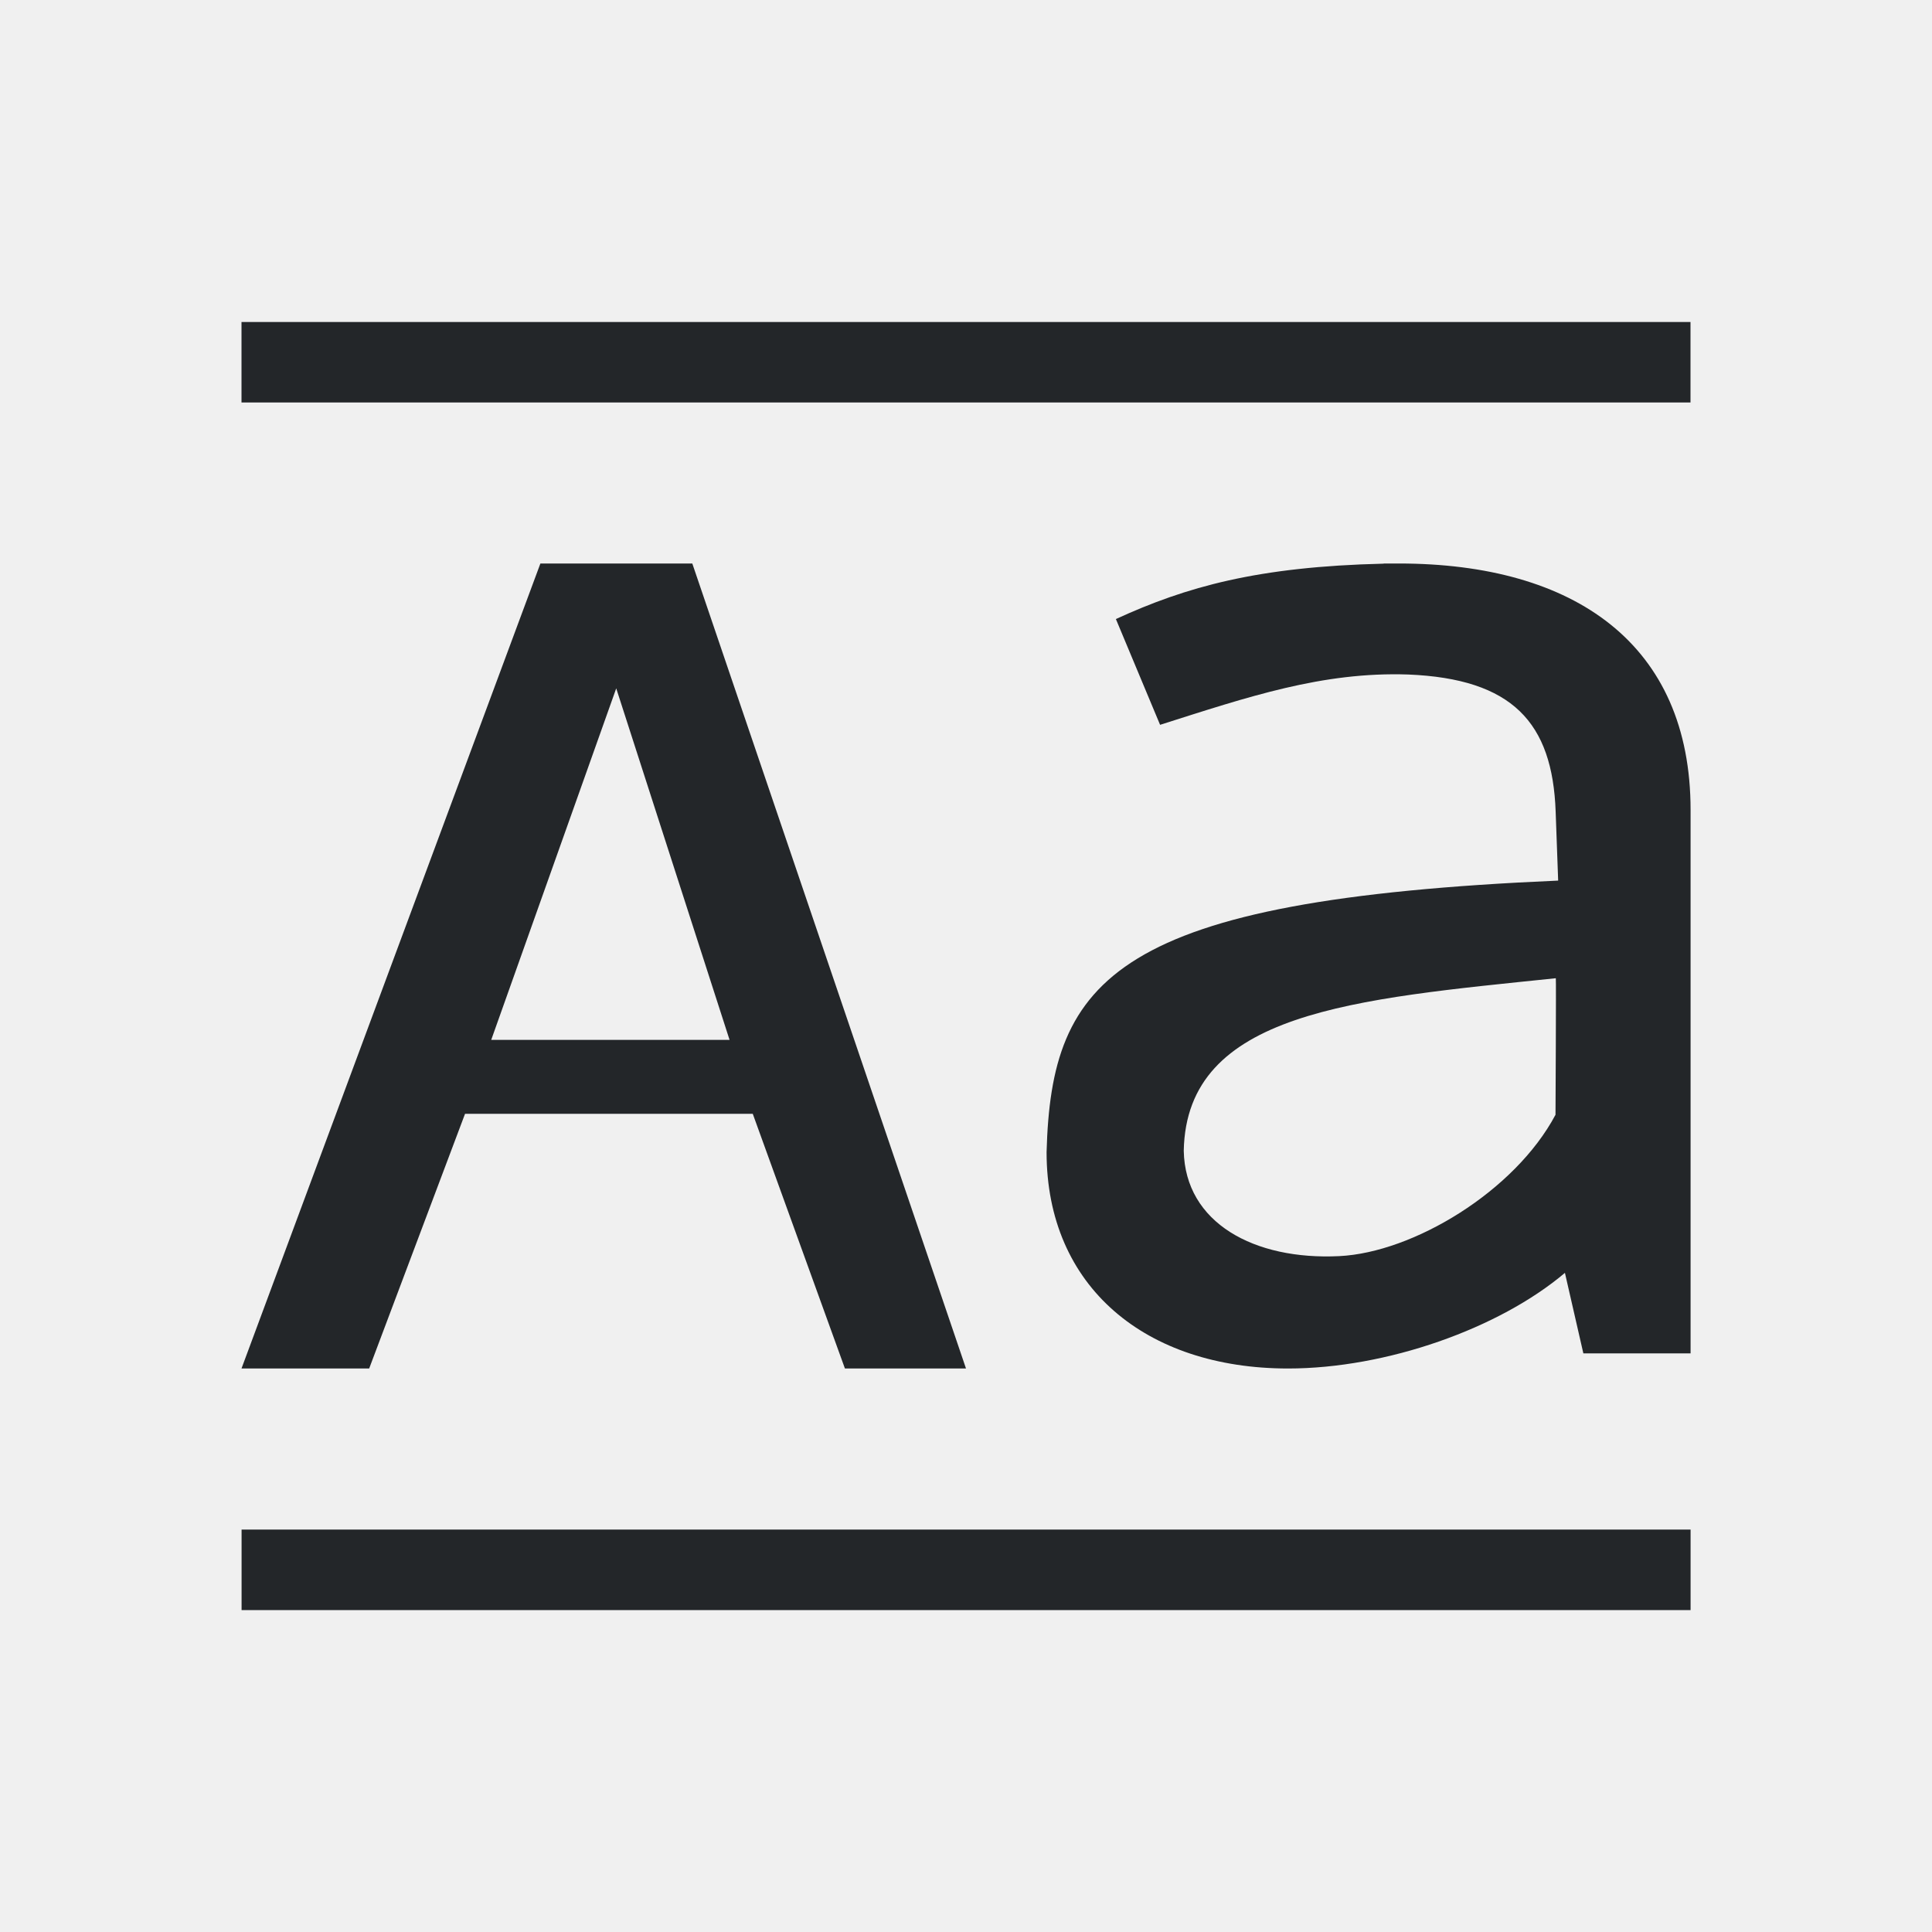
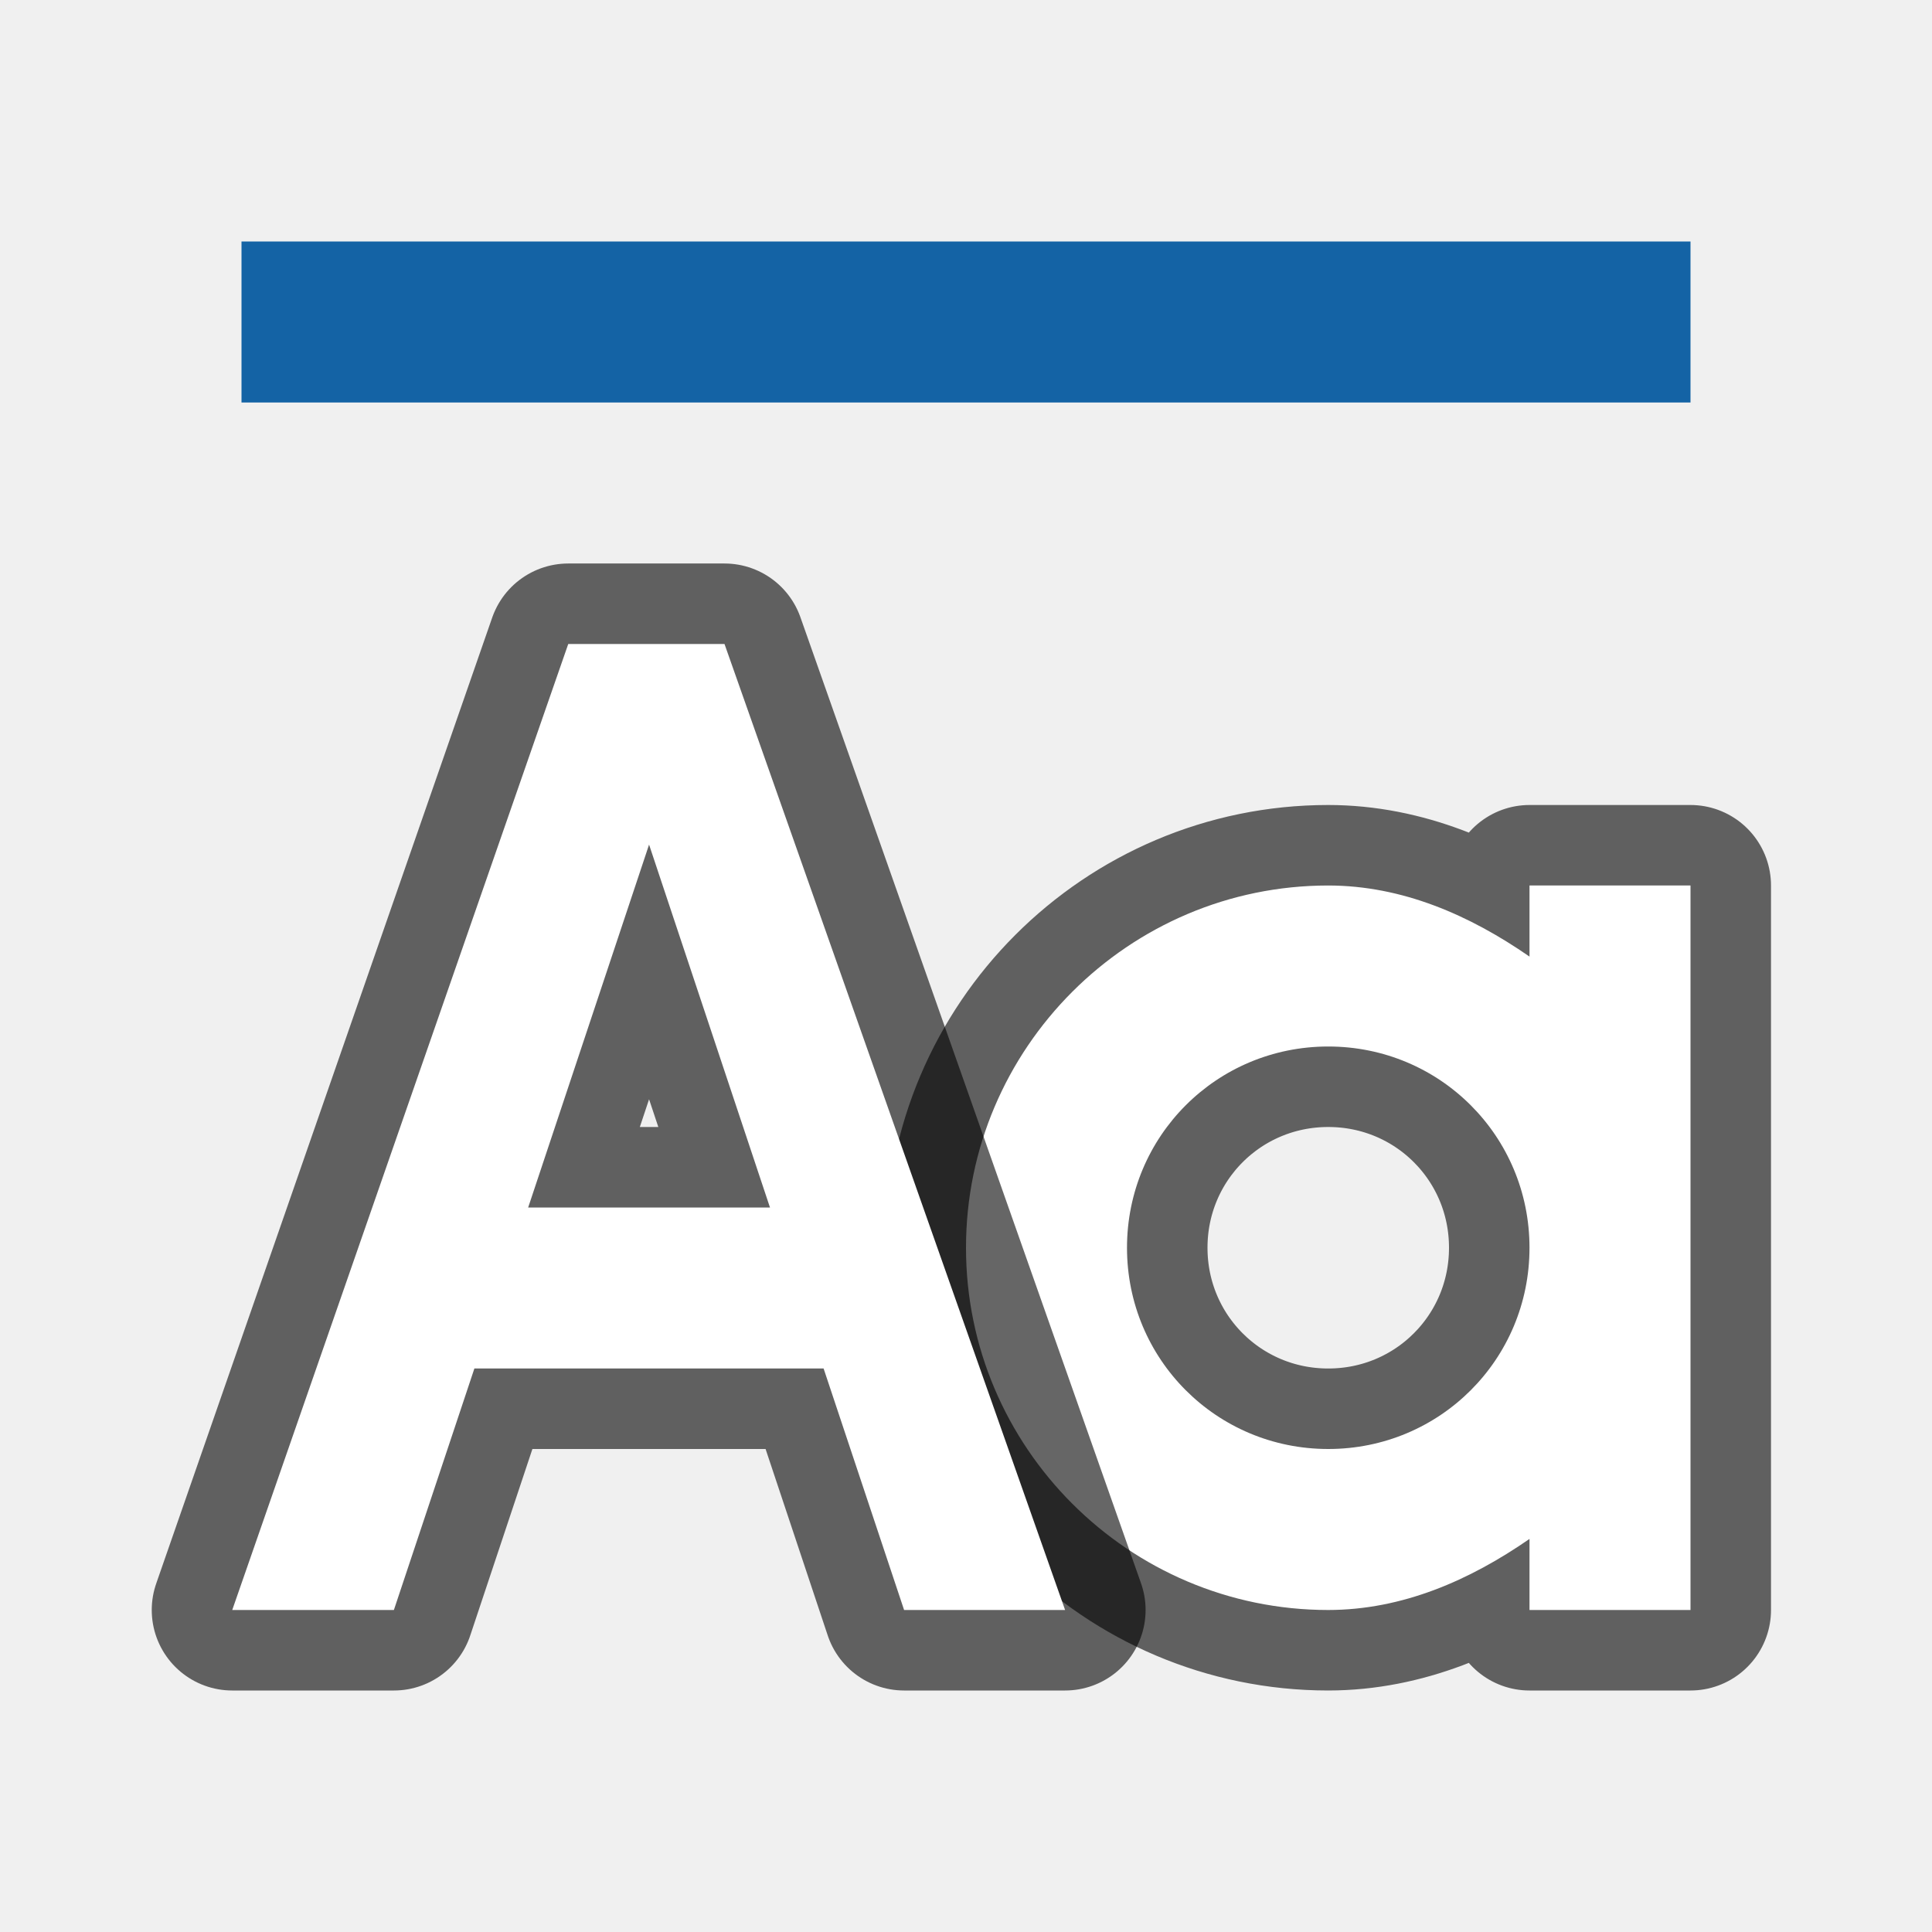
- <svg xmlns="http://www.w3.org/2000/svg" viewBox="0 0 24 24">
-   <path d="m3 4v1h18v-1zm3.713 3-3.713 10h1.586l1.191-3.164h3.574l1.145 3.164h1.504l-3.4-10zm10.475 0v.002c-1.566.037-2.452.287-3.326.688l.549 1.314c1.098-.349 2.016-.661 3.082-.625 1.293.053 1.793.595 1.832 1.705l.031.855c-5.511.239-6.296 1.213-6.355 3.373 0 1.676 1.233 2.688 3 2.688 1.22 0 2.62-.495 3.439-1.188l.229 1h1.332v-6.75c0-2.059-1.439-3.062-3.625-3.062zm-9.533 1.551 1.408 4.367h-2.961zm11.672 3.602c.005.013-.004 1.695-.004 1.695-.506.952-1.768 1.711-2.686 1.756-1.055.052-1.915-.411-1.932-1.309.034-1.728 2.114-1.883 4.621-2.143zm-16.326 6.848v1h18v-1z" fill="#232629" />
+ <svg xmlns="http://www.w3.org/2000/svg" viewBox="0 0 24 24" version="1.1" id="svg4">
+   <defs id="defs8" />
+   <path id="path838" d="m 16.5,11 c -2.479,0 -4.5,2.021 -4.5,4.5 0,2.479 2.021,4.5 4.5,4.5 0.921,-0.001 1.756,-0.368 2.5,-0.883 V 20 h 2 V 15.5 11 h -2 v 0.883 C 18.256,11.368 17.421,11.001 16.5,11 Z m 0,2 C 17.887,13 19,14.113 19,15.5 19,16.887 17.887,18 16.5,18 15.113,18 14,16.887 14,15.5 14,14.113 15.113,13 16.5,13 Z" style="color:#000000;font-style:normal;font-variant:normal;font-weight:normal;font-stretch:normal;font-size:medium;line-height:normal;font-family:sans-serif;font-variant-ligatures:normal;font-variant-position:normal;font-variant-caps:normal;font-variant-numeric:normal;font-variant-alternates:normal;font-feature-settings:normal;text-indent:0;text-align:start;text-decoration:none;text-decoration-line:none;text-decoration-style:solid;text-decoration-color:#000000;letter-spacing:normal;word-spacing:normal;text-transform:none;writing-mode:lr-tb;direction:ltr;text-orientation:mixed;dominant-baseline:auto;baseline-shift:baseline;text-anchor:start;white-space:normal;shape-padding:0;clip-rule:nonzero;display:inline;overflow:visible;visibility:visible;opacity:0.6;isolation:auto;mix-blend-mode:normal;color-interpolation:sRGB;color-interpolation-filters:linearRGB;solid-color:#000000;solid-opacity:1;vector-effect:none;fill:#000000;fill-opacity:1;fill-rule:nonzero;stroke:#000000;stroke-width:2;stroke-linecap:butt;stroke-linejoin:round;stroke-miterlimit:4;stroke-dasharray:none;stroke-dashoffset:0;stroke-opacity:1;color-rendering:auto;image-rendering:auto;shape-rendering:auto;text-rendering:auto;enable-background:accumulate" />
+   <path style="color:#000000;font-style:normal;font-variant:normal;font-weight:normal;font-stretch:normal;font-size:medium;line-height:normal;font-family:sans-serif;font-variant-ligatures:normal;font-variant-position:normal;font-variant-caps:normal;font-variant-numeric:normal;font-variant-alternates:normal;font-feature-settings:normal;text-indent:0;text-align:start;text-decoration:none;text-decoration-line:none;text-decoration-style:solid;text-decoration-color:#000000;letter-spacing:normal;word-spacing:normal;text-transform:none;writing-mode:lr-tb;direction:ltr;text-orientation:mixed;dominant-baseline:auto;baseline-shift:baseline;text-anchor:start;white-space:normal;shape-padding:0;clip-rule:nonzero;display:inline;overflow:visible;visibility:visible;opacity:1;isolation:auto;mix-blend-mode:normal;color-interpolation:sRGB;color-interpolation-filters:linearRGB;solid-color:#000000;solid-opacity:1;vector-effect:none;fill:#ffffff;fill-opacity:1;fill-rule:nonzero;stroke:none;stroke-width:1;stroke-linecap:butt;stroke-linejoin:miter;stroke-miterlimit:4;stroke-dasharray:none;stroke-dashoffset:0;stroke-opacity:1;color-rendering:auto;image-rendering:auto;shape-rendering:auto;text-rendering:auto;enable-background:accumulate" d="m 16.5,11 c -2.479,0 -4.5,2.021 -4.5,4.5 0,2.479 2.021,4.5 4.5,4.5 0.921,-0.001 1.756,-0.368 2.5,-0.883 V 20 h 2 V 15.5 11 h -2 v 0.883 C 18.256,11.368 17.421,11.001 16.5,11 Z m 0,2 C 17.887,13 19,14.113 19,15.5 19,16.887 17.887,18 16.5,18 15.113,18 14,16.887 14,15.5 14,14.113 15.113,13 16.5,13 Z" id="path830" />
+   <path style="opacity:0.6;fill:#000000;stroke:#000000;stroke-width:2;stroke-linejoin:round;stroke-miterlimit:4;stroke-dasharray:none" id="path823" d="M 7.059,8 2.885,20 h 1.008 1 l 1,-3 h 4.338 l 1,3 h 0.855 0.145 1 L 9,8 h -0.107 -1.662 z M 8.063,10.492 9.565,15 h -3.004 z" />
+   <path d="M 7.059,8 2.885,20 h 1.008 1 l 1,-3 h 4.338 l 1,3 h 0.855 0.145 1 L 9,8 h -0.107 -1.662 z M 8.063,10.492 9.565,15 h -3.004 z" id="path881" style="fill:#ffffff" />
+   <rect y="3" x="3" height="2" width="18" id="rect869" style="opacity:1;fill:#1463a5;fill-opacity:1;stroke:none;stroke-width:4.536;stroke-linejoin:round;stroke-miterlimit:4;stroke-dasharray:none;stroke-opacity:1" />
</svg>
